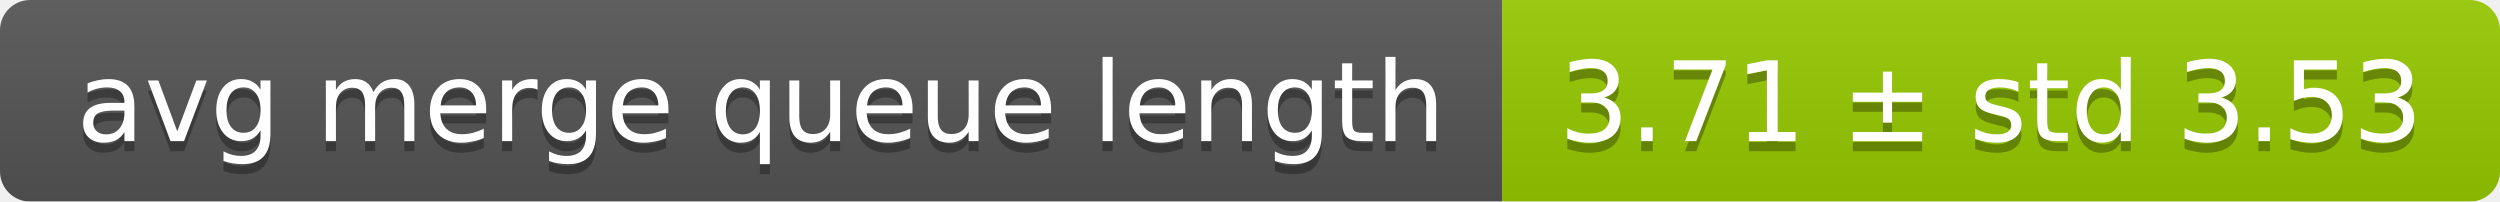
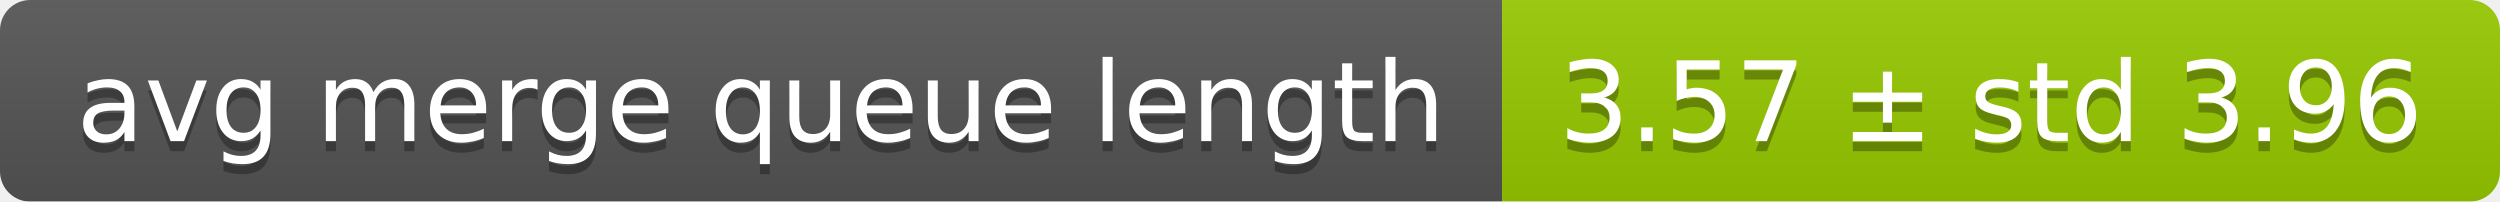
<svg xmlns="http://www.w3.org/2000/svg" width="248" height="20">
  <linearGradient id="smooth" x2="0" y2="100%">
    <stop offset="0" stop-color="#bbb" stop-opacity=".1" />
    <stop offset="1" stop-opacity=".1" />
  </linearGradient>
  <mask id="round">
    <rect width="248" height="20" rx="3" fill="#fff" />
  </mask>
  <g mask="url(#round)">
    <rect width="149" height="20" fill="#555" />
    <rect x="149" width="99" height="20" fill="#97ca00" />
    <rect width="248" height="20" fill="url(#smooth)" />
  </g>
  <g fill="#fff" text-anchor="middle" font-family="DejaVu Sans,Verdana,Geneva,sans-serif" font-size="11">
    <text x="75.5" y="15" fill="#010101" fill-opacity=".3">avg merge queue length</text>
    <text x="75.5" y="14">avg merge queue length</text>
-     <text x="197.5" y="15" fill="#010101" fill-opacity=".3">3.71 ± std 3.53</text>
-     <text x="197.5" y="14">3.71 ± std 3.53</text>
+     <text x="197.5" y="15" fill="#010101" fill-opacity=".3">3.57 ± std 3.96</text>
+     <text x="197.5" y="14">3.57 ± std 3.96</text>
  </g>
</svg>
